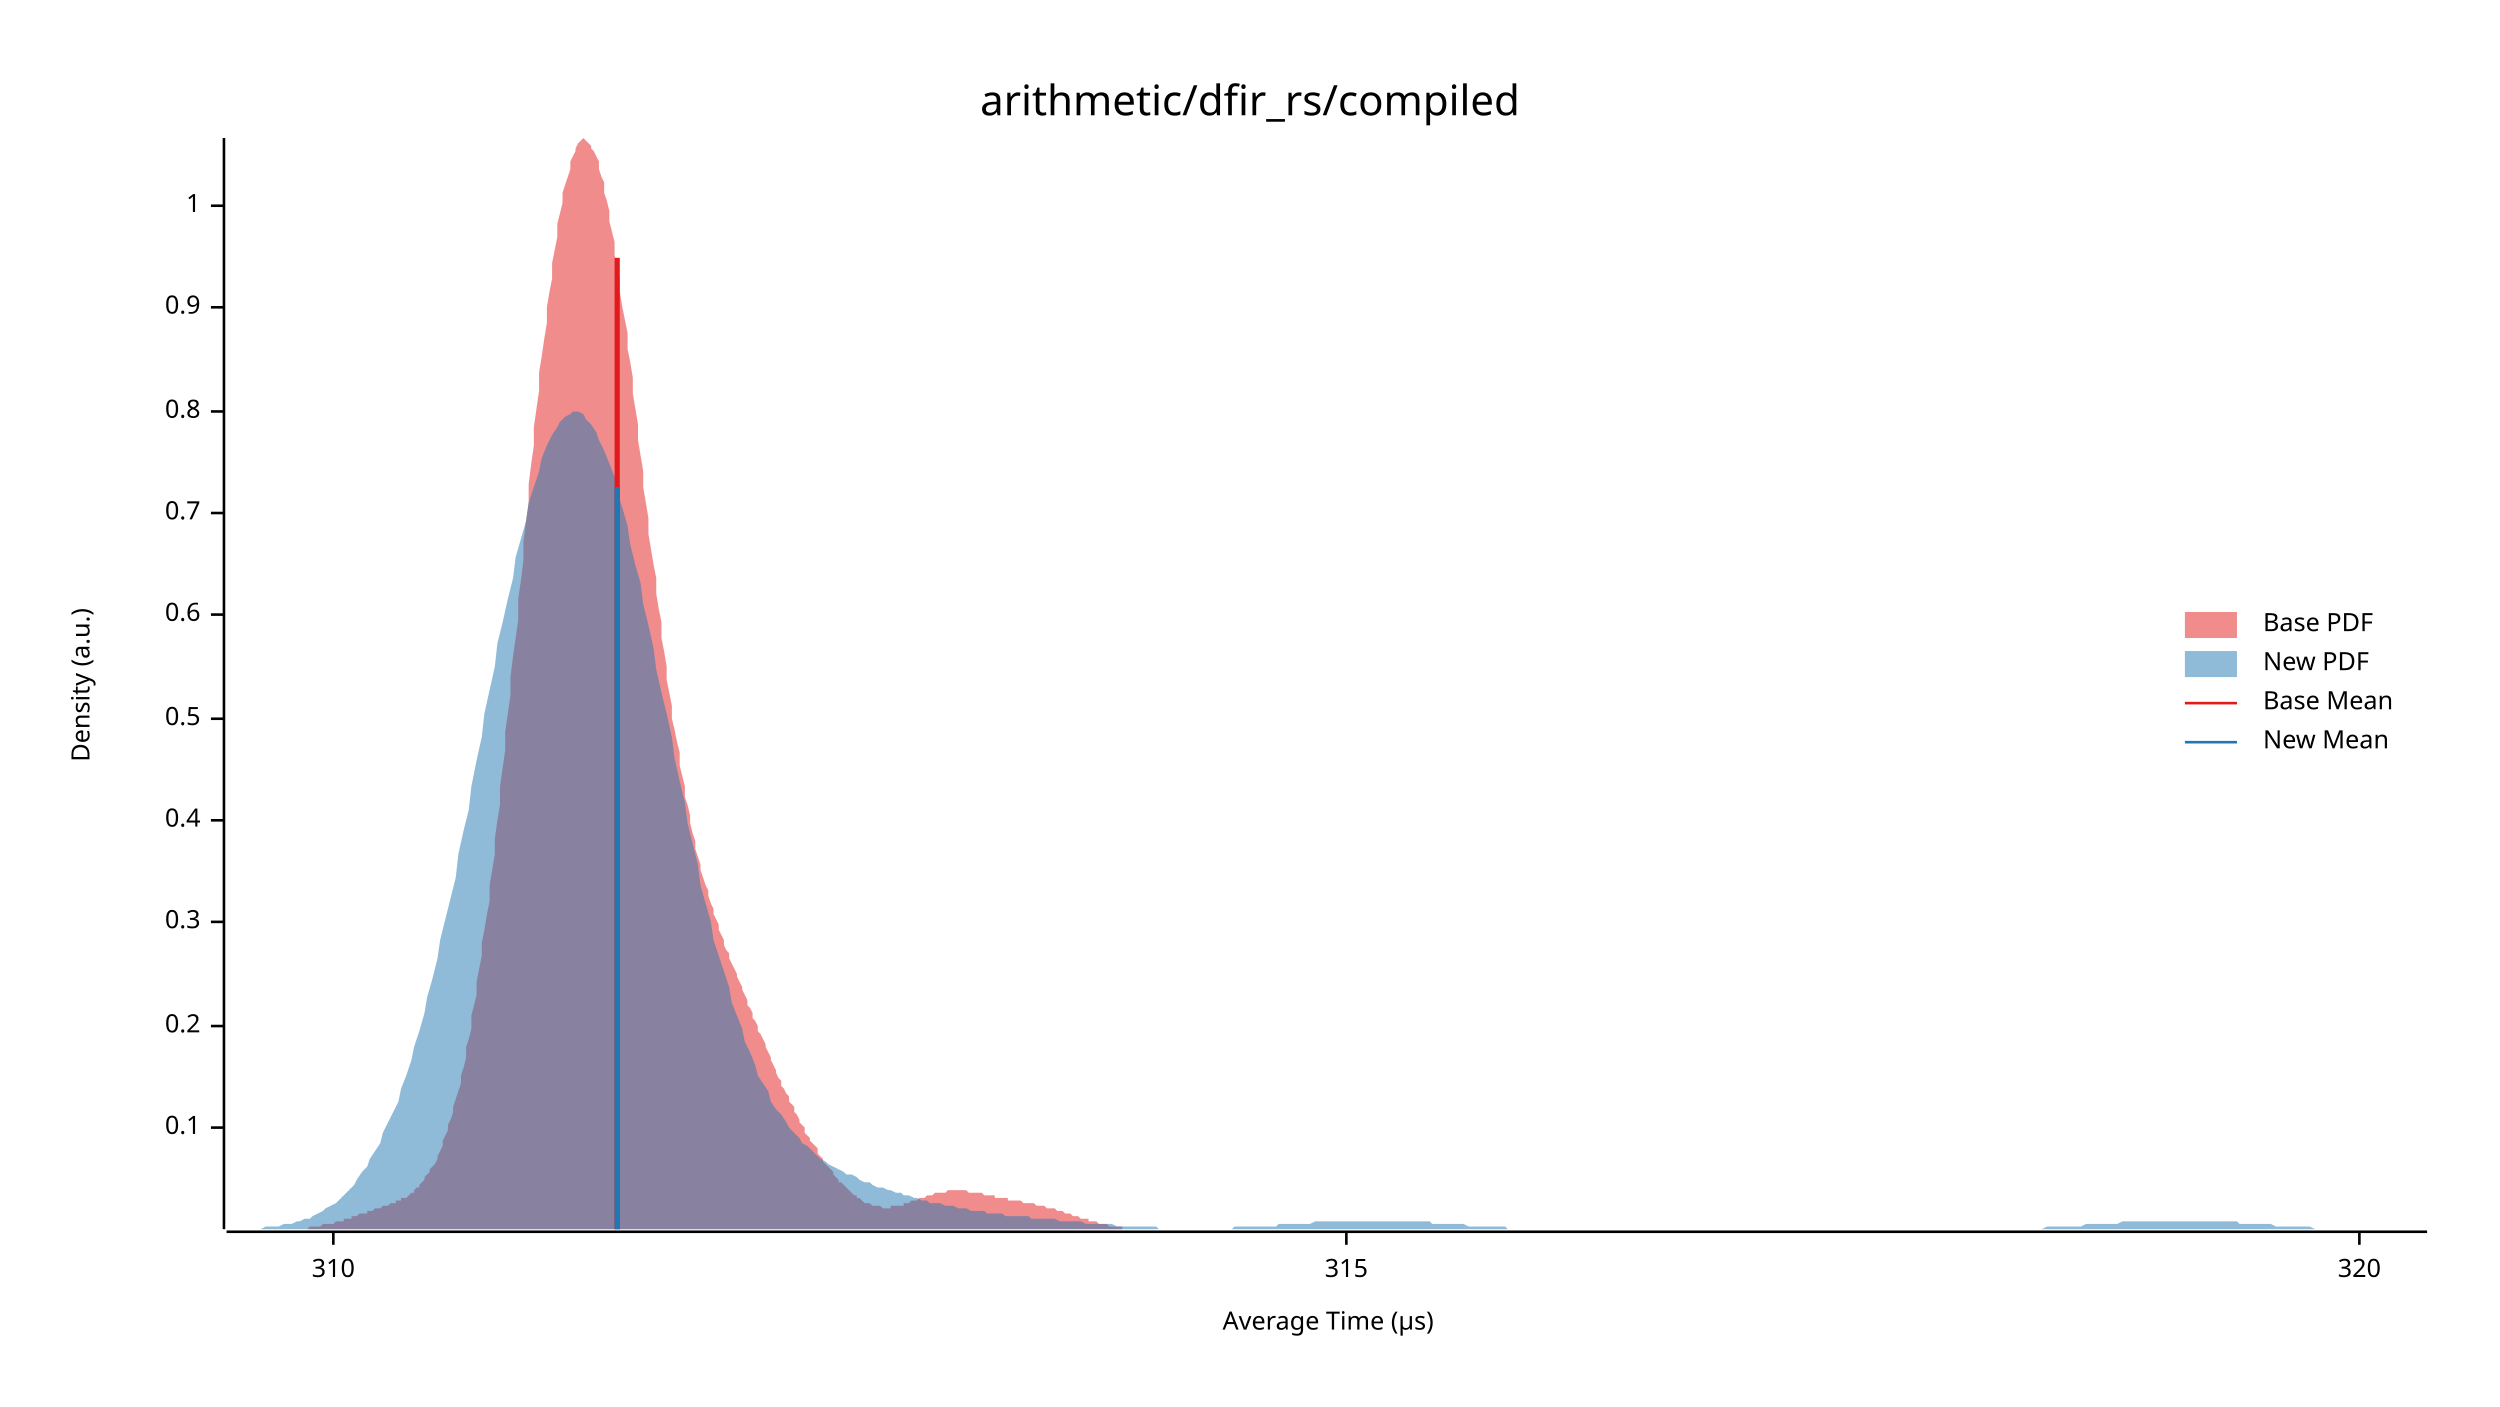
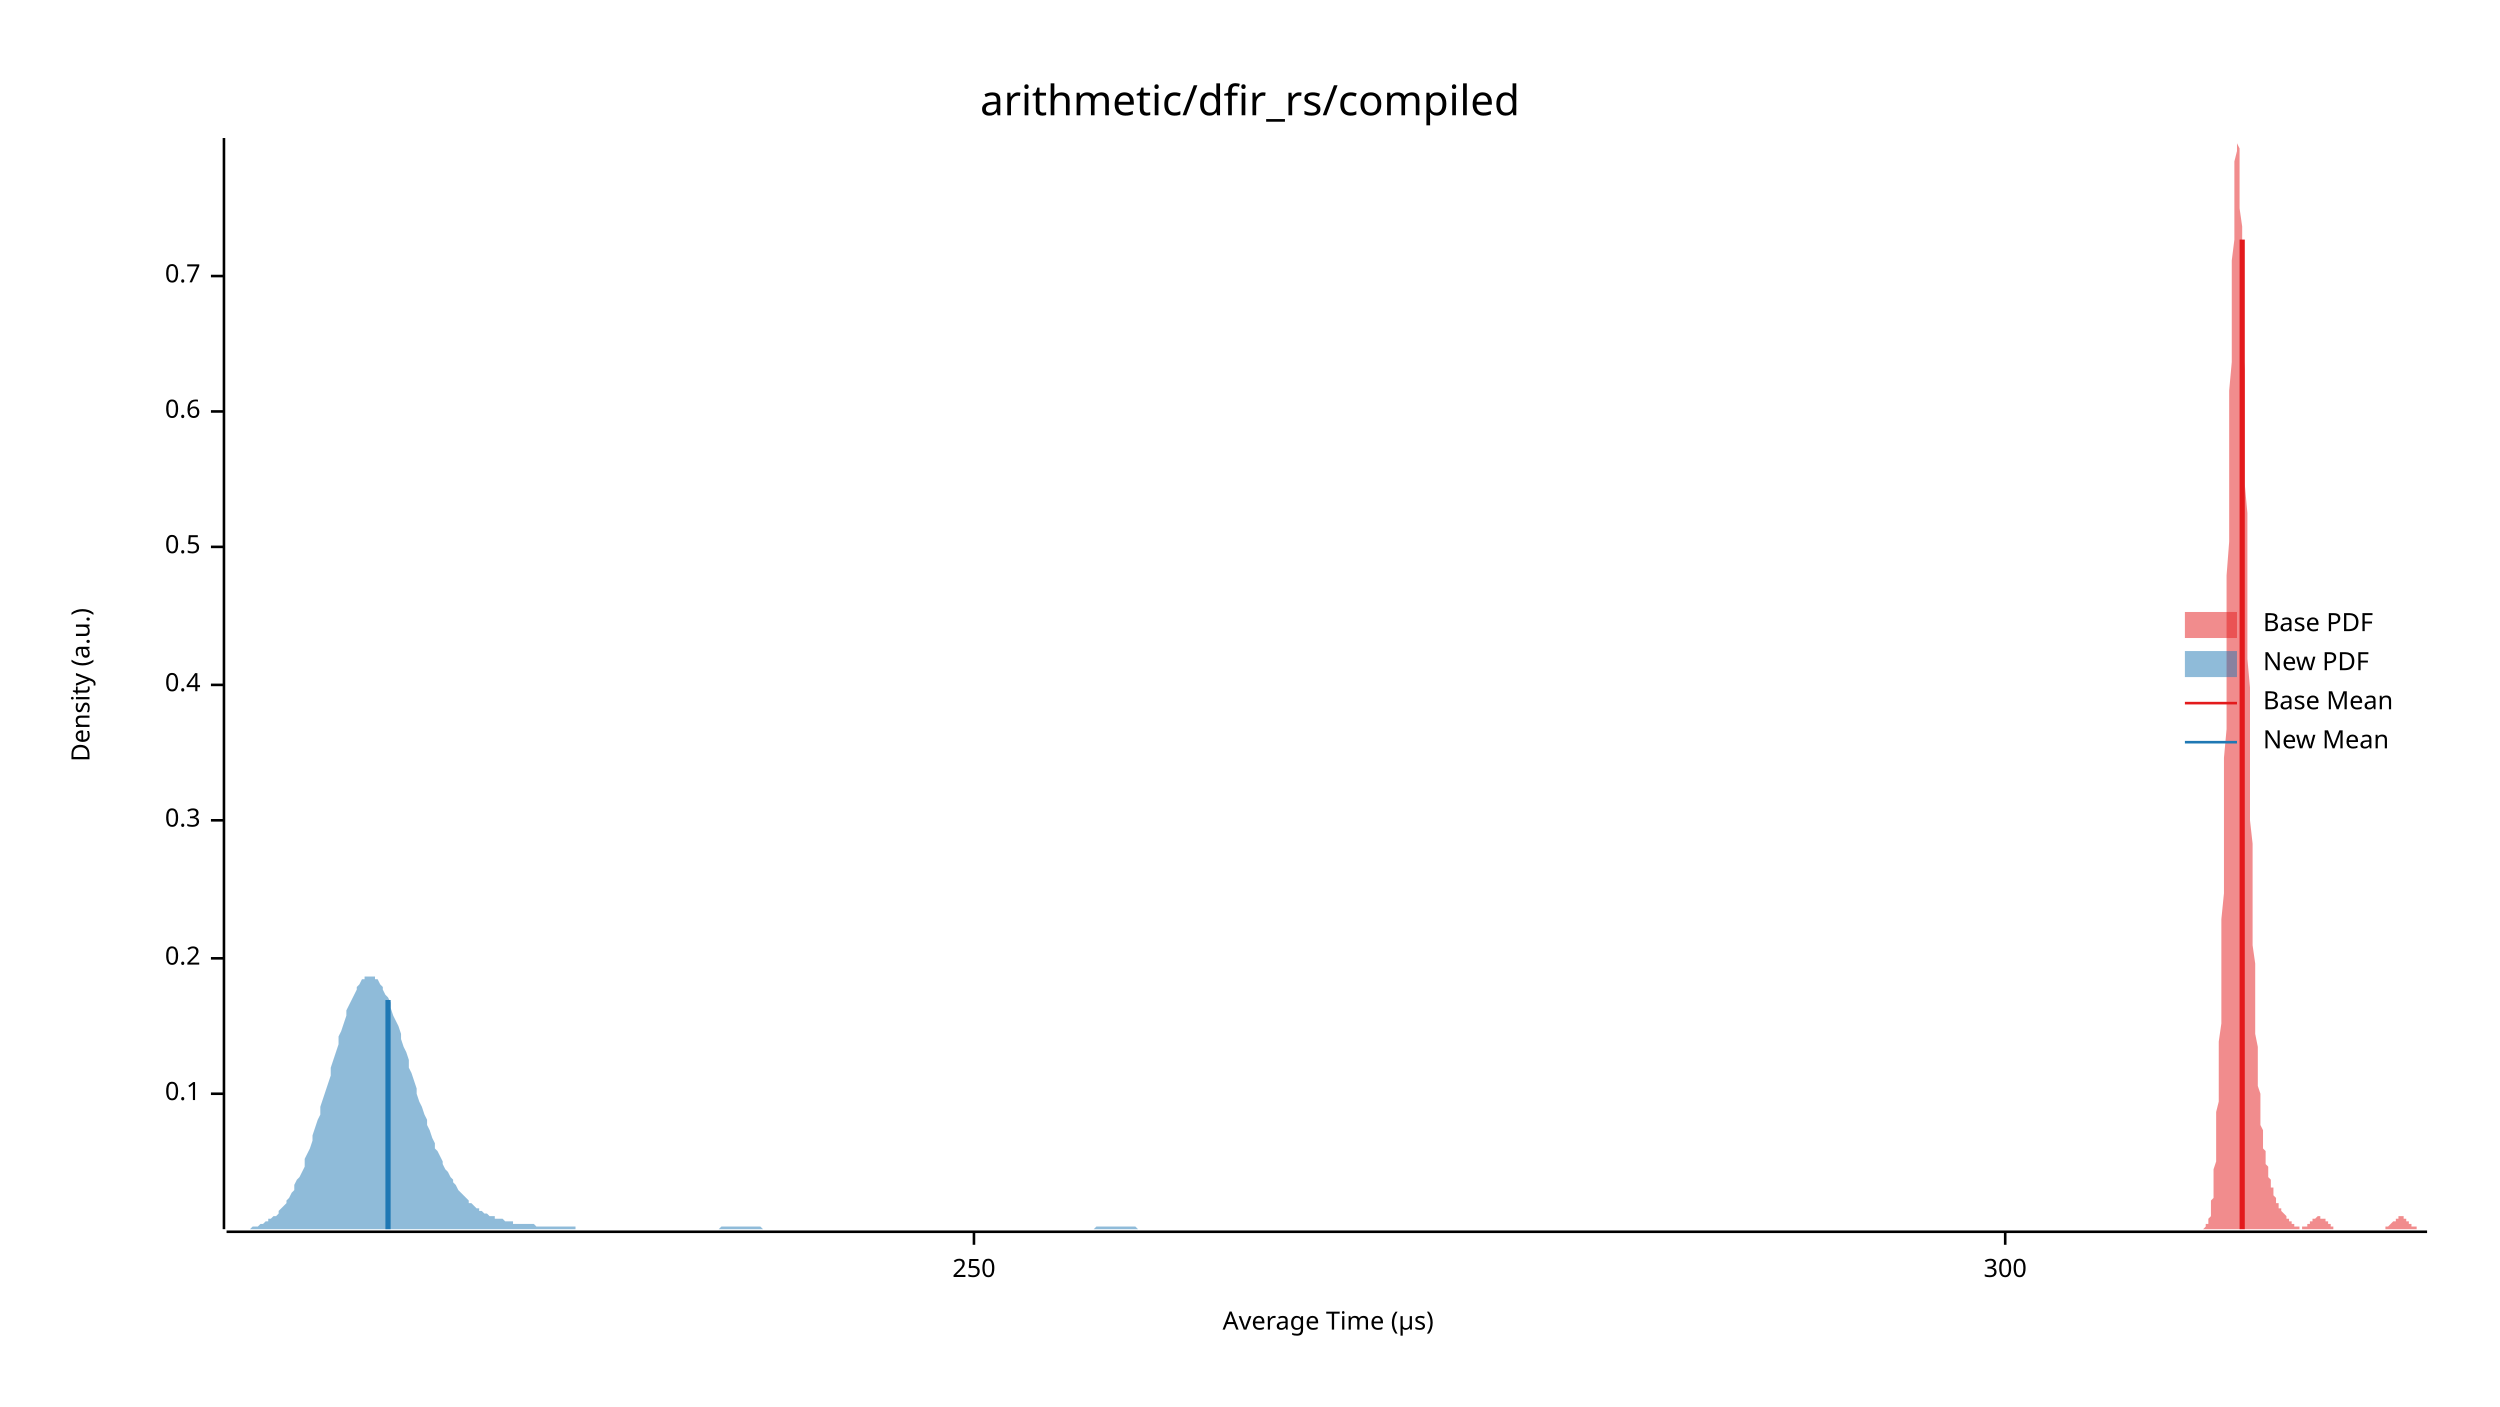
<svg xmlns="http://www.w3.org/2000/svg" width="960" height="540" viewBox="0 0 960 540">
  <text x="480" y="32" dy="0.76em" text-anchor="middle" font-family="sans-serif" font-size="16.129" opacity="1" fill="#000000">
arithmetic/dfir_rs/compiled
</text>
  <text x="27" y="263" dy="0.76em" text-anchor="middle" font-family="sans-serif" font-size="9.677" opacity="1" fill="#000000" transform="rotate(270, 27, 263)">
Density (a.u.)
</text>
  <text x="510" y="513" dy="-0.5ex" text-anchor="middle" font-family="sans-serif" font-size="9.677" opacity="1" fill="#000000">
Average Time (µs)
</text>
  <polyline fill="none" opacity="1" stroke="#000000" stroke-width="1" points="86,53 86,472 " />
-   <text x="77" y="433" dy="0.5ex" text-anchor="end" font-family="sans-serif" font-size="9.677" opacity="1" fill="#000000">
+   <text x="77" y="420" dy="0.5ex" text-anchor="end" font-family="sans-serif" font-size="9.677" opacity="1" fill="#000000">
0.1
</text>
-   <polyline fill="none" opacity="1" stroke="#000000" stroke-width="1" points="81,433 86,433 " />
-   <text x="77" y="394" dy="0.5ex" text-anchor="end" font-family="sans-serif" font-size="9.677" opacity="1" fill="#000000">
+   <polyline fill="none" opacity="1" stroke="#000000" stroke-width="1" points="81,420 86,420 " />
+   <text x="77" y="368" dy="0.5ex" text-anchor="end" font-family="sans-serif" font-size="9.677" opacity="1" fill="#000000">
0.2
</text>
-   <polyline fill="none" opacity="1" stroke="#000000" stroke-width="1" points="81,394 86,394 " />
-   <text x="77" y="354" dy="0.5ex" text-anchor="end" font-family="sans-serif" font-size="9.677" opacity="1" fill="#000000">
+   <polyline fill="none" opacity="1" stroke="#000000" stroke-width="1" points="81,368 86,368 " />
+   <text x="77" y="315" dy="0.5ex" text-anchor="end" font-family="sans-serif" font-size="9.677" opacity="1" fill="#000000">
0.3
</text>
-   <polyline fill="none" opacity="1" stroke="#000000" stroke-width="1" points="81,354 86,354 " />
-   <text x="77" y="315" dy="0.5ex" text-anchor="end" font-family="sans-serif" font-size="9.677" opacity="1" fill="#000000">
+   <polyline fill="none" opacity="1" stroke="#000000" stroke-width="1" points="81,315 86,315 " />
+   <text x="77" y="263" dy="0.5ex" text-anchor="end" font-family="sans-serif" font-size="9.677" opacity="1" fill="#000000">
0.4
</text>
-   <polyline fill="none" opacity="1" stroke="#000000" stroke-width="1" points="81,315 86,315 " />
-   <text x="77" y="276" dy="0.5ex" text-anchor="end" font-family="sans-serif" font-size="9.677" opacity="1" fill="#000000">
+   <polyline fill="none" opacity="1" stroke="#000000" stroke-width="1" points="81,263 86,263 " />
+   <text x="77" y="210" dy="0.5ex" text-anchor="end" font-family="sans-serif" font-size="9.677" opacity="1" fill="#000000">
0.5
</text>
-   <polyline fill="none" opacity="1" stroke="#000000" stroke-width="1" points="81,276 86,276 " />
-   <text x="77" y="236" dy="0.5ex" text-anchor="end" font-family="sans-serif" font-size="9.677" opacity="1" fill="#000000">
+   <polyline fill="none" opacity="1" stroke="#000000" stroke-width="1" points="81,210 86,210 " />
+   <text x="77" y="158" dy="0.5ex" text-anchor="end" font-family="sans-serif" font-size="9.677" opacity="1" fill="#000000">
0.6
</text>
-   <polyline fill="none" opacity="1" stroke="#000000" stroke-width="1" points="81,236 86,236 " />
-   <text x="77" y="197" dy="0.5ex" text-anchor="end" font-family="sans-serif" font-size="9.677" opacity="1" fill="#000000">
+   <polyline fill="none" opacity="1" stroke="#000000" stroke-width="1" points="81,158 86,158 " />
+   <text x="77" y="106" dy="0.5ex" text-anchor="end" font-family="sans-serif" font-size="9.677" opacity="1" fill="#000000">
0.7
</text>
-   <polyline fill="none" opacity="1" stroke="#000000" stroke-width="1" points="81,197 86,197 " />
-   <text x="77" y="158" dy="0.5ex" text-anchor="end" font-family="sans-serif" font-size="9.677" opacity="1" fill="#000000">
- 0.8
+   <polyline fill="none" opacity="1" stroke="#000000" stroke-width="1" points="81,106 86,106 " />
+   <polyline fill="none" opacity="1" stroke="#000000" stroke-width="1" points="87,473 932,473 " />
+   <text x="374" y="483" dy="0.76em" text-anchor="middle" font-family="sans-serif" font-size="9.677" opacity="1" fill="#000000">
+ 250
</text>
-   <polyline fill="none" opacity="1" stroke="#000000" stroke-width="1" points="81,158 86,158 " />
-   <text x="77" y="118" dy="0.5ex" text-anchor="end" font-family="sans-serif" font-size="9.677" opacity="1" fill="#000000">
- 0.9
+   <polyline fill="none" opacity="1" stroke="#000000" stroke-width="1" points="374,473 374,478 " />
+   <text x="770" y="483" dy="0.76em" text-anchor="middle" font-family="sans-serif" font-size="9.677" opacity="1" fill="#000000">
+ 300
</text>
-   <polyline fill="none" opacity="1" stroke="#000000" stroke-width="1" points="81,118 86,118 " />
-   <text x="77" y="79" dy="0.5ex" text-anchor="end" font-family="sans-serif" font-size="9.677" opacity="1" fill="#000000">
- 1
- </text>
-   <polyline fill="none" opacity="1" stroke="#000000" stroke-width="1" points="81,79 86,79 " />
-   <polyline fill="none" opacity="1" stroke="#000000" stroke-width="1" points="87,473 932,473 " />
-   <text x="128" y="483" dy="0.76em" text-anchor="middle" font-family="sans-serif" font-size="9.677" opacity="1" fill="#000000">
- 310
- </text>
-   <polyline fill="none" opacity="1" stroke="#000000" stroke-width="1" points="128,473 128,478 " />
-   <text x="517" y="483" dy="0.76em" text-anchor="middle" font-family="sans-serif" font-size="9.677" opacity="1" fill="#000000">
- 315
- </text>
-   <polyline fill="none" opacity="1" stroke="#000000" stroke-width="1" points="517,473 517,478 " />
-   <text x="906" y="483" dy="0.76em" text-anchor="middle" font-family="sans-serif" font-size="9.677" opacity="1" fill="#000000">
- 320
- </text>
-   <polyline fill="none" opacity="1" stroke="#000000" stroke-width="1" points="906,473 906,478 " />
-   <polygon opacity="0.5" fill="#E31A1C" points="103,472 104,472 104,472 105,472 106,472 106,472 107,472 108,472 108,472 109,472 110,472 110,472 111,472 112,472 112,472 113,472 114,472 115,472 115,472 116,472 117,472 117,472 118,472 119,471 119,471 120,471 121,471 121,471 122,471 123,471 123,471 124,470 125,470 126,470 126,470 127,470 128,470 128,470 129,469 130,469 130,469 131,469 132,469 132,468 133,468 134,468 135,468 135,467 136,467 137,467 137,467 138,466 139,466 139,466 140,466 141,466 141,465 142,465 143,465 143,465 144,464 145,464 146,464 146,464 147,463 148,463 148,463 149,463 150,462 150,462 151,462 152,462 152,461 153,461 154,461 154,460 155,460 156,460 157,459 157,459 158,458 159,458 159,457 160,456 161,456 161,455 162,454 163,453 163,452 164,451 165,450 165,449 166,448 167,447 168,445 168,444 169,442 170,440 170,438 171,436 172,434 172,432 173,430 174,427 174,425 175,422 176,419 177,416 177,413 178,410 179,406 179,402 180,399 181,395 181,390 182,386 183,382 183,377 184,372 185,367 185,362 186,357 187,351 188,346 188,340 189,334 190,328 190,322 191,315 192,309 192,302 193,295 194,288 194,281 195,274 196,267 196,260 197,252 198,245 199,238 199,230 200,223 201,215 201,208 202,200 203,193 203,186 204,178 205,171 205,164 206,157 207,150 207,143 208,137 209,130 210,124 210,118 211,112 212,107 212,101 213,96 214,91 214,86 215,82 216,78 216,74 217,71 218,68 219,65 219,62 220,60 221,58 221,57 222,55 223,54 223,54 224,53 225,54 225,54 226,55 227,56 227,57 228,58 229,60 230,62 230,65 231,68 232,70 232,74 233,77 234,81 234,85 235,89 236,93 236,98 237,102 238,107 238,112 239,118 240,123 241,128 241,134 242,139 243,145 243,151 244,157 245,163 245,169 246,175 247,181 247,187 248,193 249,199 249,205 250,211 251,217 252,222 252,228 253,234 254,239 254,245 255,250 256,256 256,261 257,266 258,271 258,276 259,280 260,285 261,289 261,294 262,298 263,302 263,306 264,309 265,313 265,316 266,320 267,323 267,326 268,329 269,332 269,334 270,337 271,340 272,342 272,344 273,347 274,349 274,351 275,353 276,355 276,357 277,359 278,361 278,363 279,365 280,366 280,368 281,370 282,372 283,374 283,375 284,377 285,379 285,380 286,382 287,384 287,386 288,387 289,389 289,391 290,392 291,394 291,396 292,397 293,399 294,401 294,402 295,404 296,406 296,407 297,409 298,411 298,412 299,414 300,415 300,417 301,418 302,420 303,421 303,423 304,424 305,425 305,427 306,428 307,430 307,431 308,432 309,433 309,435 310,436 311,437 311,438 312,439 313,440 314,441 314,443 315,444 316,445 316,446 317,447 318,448 318,448 319,449 320,450 320,451 321,452 322,453 322,454 323,454 324,455 325,456 325,456 326,457 327,458 327,458 328,459 329,459 329,460 330,460 331,461 331,461 332,462 333,462 334,462 334,462 335,463 336,463 336,463 337,463 338,463 338,463 339,464 340,464 340,464 341,464 342,464 342,463 343,463 344,463 345,463 345,463 346,463 347,463 347,462 348,462 349,462 349,462 350,461 351,461 351,461 352,461 353,460 353,460 354,460 355,460 356,459 356,459 357,459 358,459 358,459 359,458 360,458 360,458 361,458 362,458 362,458 363,458 364,457 364,457 365,457 366,457 367,457 367,457 368,457 369,457 369,457 370,457 371,457 371,457 372,458 373,458 373,458 374,458 375,458 376,458 376,458 377,458 378,459 378,459 379,459 380,459 380,459 381,459 382,459 382,460 383,460 384,460 384,460 385,460 386,460 387,460 387,461 388,461 389,461 389,461 390,461 391,461 391,461 392,461 393,462 393,462 394,462 395,462 395,462 396,462 397,462 398,463 398,463 399,463 400,463 400,463 401,463 402,464 402,464 403,464 404,464 404,464 405,464 406,465 406,465 407,465 408,465 409,466 409,466 410,466 411,466 411,466 412,467 413,467 413,467 414,467 415,468 415,468 416,468 417,468 418,468 418,469 419,469 420,469 420,469 421,469 422,470 422,470 423,470 424,470 424,470 425,470 426,471 426,471 427,471 428,471 429,471 429,471 430,471 431,471 431,472 432,472 433,472 433,472 434,472 435,472 435,472 436,472 437,472 437,472 438,472 439,472 440,472 440,472 441,472 442,472 442,472 443,472 444,472 444,472 445,472 446,472 446,472 446,472 103,472 " />
-   <polygon opacity="0.5" fill="#1F78B4" points="87,472 88,472 90,472 92,472 93,472 95,472 97,472 98,472 100,472 102,471 103,471 105,471 107,471 109,470 110,470 112,470 114,469 115,469 117,468 119,468 120,467 122,466 124,465 125,464 127,463 129,462 131,460 132,459 134,457 136,455 137,453 139,450 141,448 142,445 144,442 146,439 147,435 149,431 151,427 153,423 154,418 156,413 158,407 159,402 161,396 163,389 164,383 166,376 168,368 169,361 171,353 173,345 175,337 176,328 178,319 180,311 181,302 183,292 185,283 186,274 188,265 190,256 191,247 193,239 195,230 197,222 198,214 200,207 202,200 203,193 205,187 207,181 208,176 210,171 212,167 214,164 215,162 217,160 219,159 220,158 222,158 224,159 225,161 227,163 229,166 230,169 232,173 234,178 236,183 237,189 239,195 241,202 242,209 244,217 246,224 247,232 249,240 251,249 252,257 254,266 256,274 258,283 259,291 261,300 263,308 264,316 266,324 268,332 269,340 271,347 273,354 274,361 276,367 278,373 280,379 281,385 283,390 285,395 286,400 288,404 290,409 291,413 293,416 295,419 296,423 298,426 300,428 302,431 303,433 305,435 307,437 308,439 310,440 312,442 313,443 315,445 317,446 318,447 320,448 322,449 324,450 325,451 327,451 329,452 330,453 332,454 334,454 335,455 337,456 339,456 341,457 342,457 344,458 346,458 347,459 349,459 351,460 352,460 354,461 356,461 357,462 359,462 361,462 363,463 364,463 366,463 368,464 369,464 371,464 373,465 374,465 376,465 378,465 379,466 381,466 383,466 385,466 386,467 388,467 390,467 391,467 393,467 395,467 396,468 398,468 400,468 401,468 403,468 405,468 407,469 408,469 410,469 412,469 413,469 415,469 417,470 418,470 420,470 422,470 423,470 425,470 427,470 429,471 430,471 432,471 434,471 435,471 437,471 439,471 440,471 442,471 444,471 445,472 447,472 449,472 451,472 452,472 454,472 456,472 457,472 459,472 461,472 462,472 464,472 466,472 468,472 469,472 471,472 473,472 474,471 476,471 478,471 479,471 481,471 483,471 484,471 486,471 488,471 490,471 491,470 493,470 495,470 496,470 498,470 500,470 501,470 503,470 505,469 506,469 508,469 510,469 512,469 513,469 515,469 517,469 518,469 520,469 522,469 523,469 525,469 527,469 528,469 530,469 532,469 534,469 535,469 537,469 539,469 540,469 542,469 544,469 545,469 547,469 549,469 550,470 552,470 554,470 556,470 557,470 559,470 561,470 562,470 564,471 566,471 567,471 569,471 571,471 573,471 574,471 576,471 578,471 579,472 581,472 583,472 584,472 586,472 588,472 589,472 591,472 593,472 595,472 596,472 598,472 600,472 601,472 603,472 605,472 606,472 608,472 610,472 611,472 613,472 615,472 617,472 618,472 620,472 622,472 623,472 625,472 627,472 628,472 630,472 632,472 633,472 635,472 637,472 639,472 640,472 642,472 644,472 645,472 647,472 649,472 650,472 652,472 654,472 655,472 657,472 659,472 661,472 662,472 664,472 666,472 667,472 669,472 671,472 672,472 674,472 676,472 677,472 679,472 681,472 683,472 684,472 686,472 688,472 689,472 691,472 693,472 694,472 696,472 698,472 700,472 701,472 703,472 705,472 706,472 708,472 710,472 711,472 713,472 715,472 716,472 718,472 720,472 722,472 723,472 725,472 727,472 728,472 730,472 732,472 733,472 735,472 737,472 738,472 740,472 742,472 744,472 745,472 747,472 749,472 750,472 752,472 754,472 755,472 757,472 759,472 760,472 762,472 764,472 766,472 767,472 769,472 771,472 772,472 774,472 776,472 777,472 779,472 781,472 782,472 784,472 786,471 788,471 789,471 791,471 793,471 794,471 796,471 798,471 799,471 801,470 803,470 804,470 806,470 808,470 810,470 811,470 813,470 815,469 816,469 818,469 820,469 821,469 823,469 825,469 827,469 828,469 830,469 832,469 833,469 835,469 837,469 838,469 840,469 842,469 843,469 845,469 847,469 849,469 850,469 852,469 854,469 855,469 857,469 859,469 860,470 862,470 864,470 865,470 867,470 869,470 871,470 872,470 874,471 876,471 877,471 879,471 881,471 882,471 884,471 886,471 887,471 889,472 891,472 893,472 894,472 896,472 898,472 899,472 901,472 903,472 904,472 906,472 908,472 909,472 911,472 913,472 915,472 916,472 918,472 920,472 921,472 923,472 925,472 926,472 928,472 930,472 932,472 932,472 87,472 " />
-   <polyline fill="none" opacity="1" stroke="#E31A1C" stroke-width="2" points="237,472 237,99 " />
-   <polyline fill="none" opacity="1" stroke="#1F78B4" stroke-width="2" points="237,472 237,187 " />
+   <polyline fill="none" opacity="1" stroke="#000000" stroke-width="1" points="770,473 770,478 " />
+   <polygon opacity="0.5" fill="#E31A1C" points="845,472 846,472 846,472 846,472 846,472 846,472 846,472 847,471 847,471 847,471 847,471 847,470 848,470 848,470 848,469 848,469 848,468 848,468 849,467 849,466 849,465 849,464 849,463 849,461 850,460 850,458 850,456 850,454 850,452 850,449 851,446 851,443 851,440 851,436 851,432 851,427 852,423 852,417 852,412 852,406 852,400 853,393 853,386 853,378 853,370 853,362 853,353 854,343 854,334 854,324 854,313 854,303 854,291 855,280 855,268 855,257 855,245 855,233 855,221 856,208 856,196 856,184 856,173 856,161 856,150 857,139 857,128 857,118 857,109 857,100 858,92 858,84 858,77 858,71 858,66 858,62 859,58 859,56 859,54 859,53 859,54 859,55 860,57 860,60 860,64 860,69 860,74 860,80 861,87 861,95 861,103 861,112 861,122 861,132 862,142 862,152 862,163 862,174 862,186 863,197 863,208 863,220 863,231 863,242 863,253 864,264 864,275 864,285 864,295 864,305 864,315 865,324 865,332 865,341 865,348 865,356 865,363 866,370 866,376 866,382 866,387 866,393 866,397 867,402 867,406 867,410 867,413 867,417 868,420 868,423 868,425 868,428 868,430 868,432 869,434 869,435 869,437 869,438 869,440 869,441 870,442 870,443 870,444 870,445 870,446 870,447 871,448 871,449 871,450 871,451 871,451 871,452 872,453 872,454 872,454 872,455 872,456 873,456 873,457 873,457 873,458 873,459 873,459 874,460 874,460 874,460 874,461 874,461 874,462 875,462 875,462 875,463 875,463 875,463 875,464 876,464 876,464 876,465 876,465 876,465 876,465 877,466 877,466 877,466 877,466 877,466 878,467 878,467 878,467 878,467 878,468 878,468 879,468 879,468 879,468 879,469 879,469 879,469 880,469 880,469 880,470 880,470 880,470 880,470 881,470 881,470 881,471 881,471 881,471 881,471 882,471 882,471 882,471 882,471 882,471 883,471 883,471 883,472 883,472 883,472 883,472 884,472 884,472 884,471 884,471 884,471 884,471 885,471 885,471 885,471 885,471 885,471 885,471 886,471 886,471 886,470 886,470 886,470 886,470 887,470 887,470 887,469 887,469 887,469 888,469 888,469 888,469 888,468 888,468 888,468 889,468 889,468 889,468 889,468 889,468 889,468 890,467 890,467 890,467 890,467 890,467 890,467 891,467 891,467 891,467 891,467 891,468 891,468 892,468 892,468 892,468 892,468 892,468 893,468 893,469 893,469 893,469 893,469 893,469 894,469 894,470 894,470 894,470 894,470 894,470 895,470 895,471 895,471 895,471 895,471 895,471 896,471 896,471 896,471 896,472 896,472 896,472 897,472 897,472 897,472 897,472 897,472 898,472 898,472 898,472 898,472 898,472 898,472 899,472 899,472 899,472 899,472 899,472 899,472 900,472 900,472 900,472 900,472 900,472 900,472 901,472 901,472 901,472 901,472 901,472 901,472 902,472 902,472 902,472 902,472 902,472 903,472 903,472 903,472 903,472 903,472 903,472 904,472 904,472 904,472 904,472 904,472 904,472 905,472 905,472 905,472 905,472 905,472 905,472 906,472 906,472 906,472 906,472 906,472 906,472 907,472 907,472 907,472 907,472 907,472 908,472 908,472 908,472 908,472 908,472 908,472 909,472 909,472 909,472 909,472 909,472 909,472 910,472 910,472 910,472 910,472 910,472 910,472 911,472 911,472 911,472 911,472 911,472 911,472 912,472 912,472 912,472 912,472 912,472 913,472 913,472 913,472 913,472 913,472 913,472 914,472 914,472 914,472 914,472 914,472 914,472 915,472 915,472 915,472 915,472 915,472 915,472 916,472 916,472 916,472 916,471 916,471 916,471 917,471 917,471 917,471 917,471 917,471 918,470 918,470 918,470 918,470 918,470 918,470 919,469 919,469 919,469 919,469 919,469 919,469 920,469 920,468 920,468 920,468 920,468 920,468 921,468 921,468 921,468 921,467 921,467 921,467 922,467 922,467 922,467 922,467 922,467 923,467 923,467 923,468 923,468 923,468 923,468 924,468 924,468 924,468 924,468 924,469 924,469 925,469 925,469 925,469 925,469 925,470 925,470 926,470 926,470 926,470 926,470 926,471 927,471 927,471 927,471 927,471 927,471 927,471 928,471 928,471 928,472 928,472 928,472 928,472 929,472 929,472 929,472 929,472 929,472 929,472 930,472 930,472 930,472 930,472 930,472 930,472 931,472 931,472 931,472 931,472 931,472 932,472 932,472 845,472 " />
+   <polygon opacity="0.5" fill="#1F78B4" points="87,472 87,472 88,472 89,472 90,472 90,472 91,472 92,472 93,472 93,472 94,472 95,472 96,472 97,471 97,471 98,471 99,471 100,470 100,470 101,470 102,469 103,469 103,468 104,468 105,467 106,467 107,466 107,465 108,464 109,463 110,462 110,461 111,460 112,458 113,457 113,455 114,453 115,452 116,450 117,448 117,445 118,443 119,441 120,438 120,436 121,433 122,430 123,428 123,425 124,422 125,419 126,416 127,413 127,410 128,407 129,404 130,401 130,398 131,396 132,393 133,390 133,388 134,386 135,384 136,382 137,380 137,379 138,378 139,376 140,376 140,375 141,375 142,375 143,375 144,375 144,376 145,376 146,378 147,379 147,380 148,382 149,383 150,385 150,387 151,390 152,392 153,394 154,397 154,399 155,402 156,404 157,407 157,410 158,412 159,415 160,418 160,420 161,423 162,425 163,428 164,430 164,432 165,434 166,437 167,439 167,441 168,442 169,444 170,446 170,447 171,449 172,450 173,452 174,453 174,454 175,455 176,457 177,458 177,458 178,459 179,460 180,461 180,462 181,462 182,463 183,464 184,464 184,465 185,465 186,466 187,466 187,466 188,467 189,467 190,467 190,468 191,468 192,468 193,468 194,469 194,469 195,469 196,469 197,469 197,470 198,470 199,470 200,470 201,470 201,470 202,470 203,470 204,470 204,470 205,470 206,471 207,471 207,471 208,471 209,471 210,471 211,471 211,471 212,471 213,471 214,471 214,471 215,471 216,471 217,471 217,471 218,471 219,471 220,471 221,471 221,472 222,472 223,472 224,472 224,472 225,472 226,472 227,472 227,472 228,472 229,472 230,472 231,472 231,472 232,472 233,472 234,472 234,472 235,472 236,472 237,472 237,472 238,472 239,472 240,472 241,472 241,472 242,472 243,472 244,472 244,472 245,472 246,472 247,472 248,472 248,472 249,472 250,472 251,472 251,472 252,472 253,472 254,472 254,472 255,472 256,472 257,472 258,472 258,472 259,472 260,472 261,472 261,472 262,472 263,472 264,472 264,472 265,472 266,472 267,472 268,472 268,472 269,472 270,472 271,472 271,472 272,472 273,472 274,472 274,472 275,472 276,472 277,471 278,471 278,471 279,471 280,471 281,471 281,471 282,471 283,471 284,471 284,471 285,471 286,471 287,471 288,471 288,471 289,471 290,471 291,471 291,471 292,471 293,472 294,472 294,472 295,472 296,472 297,472 298,472 298,472 299,472 300,472 301,472 301,472 302,472 303,472 304,472 305,472 305,472 306,472 307,472 308,472 308,472 309,472 310,472 311,472 311,472 312,472 313,472 314,472 315,472 315,472 316,472 317,472 318,472 318,472 319,472 320,472 321,472 321,472 322,472 323,472 324,472 325,472 325,472 326,472 327,472 328,472 328,472 329,472 330,472 331,472 331,472 332,472 333,472 334,472 335,472 335,472 336,472 337,472 338,472 338,472 339,472 340,472 341,472 341,472 342,472 343,472 344,472 345,472 345,472 346,472 347,472 348,472 348,472 349,472 350,472 351,472 351,472 352,472 353,472 354,472 355,472 355,472 356,472 357,472 358,472 358,472 359,472 360,472 361,472 362,472 362,472 363,472 364,472 365,472 365,472 366,472 367,472 368,472 368,472 369,472 370,472 371,472 372,472 372,472 373,472 374,472 375,472 375,472 376,472 377,472 378,472 378,472 379,472 380,472 381,472 382,472 382,472 383,472 384,472 385,472 385,472 386,472 387,472 388,472 388,472 389,472 390,472 391,472 392,472 392,472 393,472 394,472 395,472 395,472 396,472 397,472 398,472 398,472 399,472 400,472 401,472 402,472 402,472 403,472 404,472 405,472 405,472 406,472 407,472 408,472 409,472 409,472 410,472 411,472 412,472 412,472 413,472 414,472 415,472 415,472 416,472 417,472 418,472 419,472 419,472 420,472 421,471 422,471 422,471 423,471 424,471 425,471 425,471 426,471 427,471 428,471 429,471 429,471 430,471 431,471 432,471 432,471 433,471 434,471 435,471 435,471 436,471 437,472 438,472 439,472 439,472 440,472 441,472 442,472 442,472 443,472 444,472 445,472 445,472 446,472 447,472 448,472 449,472 449,472 450,472 451,472 452,472 452,472 453,472 454,472 455,472 455,472 456,472 457,472 458,472 459,472 459,472 460,472 461,472 462,472 462,472 463,472 464,472 465,472 466,472 466,472 467,472 468,472 469,472 469,472 470,472 471,472 471,472 87,472 " />
+   <polyline fill="none" opacity="1" stroke="#E31A1C" stroke-width="2" points="861,472 861,92 " />
+   <polyline fill="none" opacity="1" stroke="#1F78B4" stroke-width="2" points="149,472 149,384 " />
  <text x="869" y="235" dy="0.76em" text-anchor="start" font-family="sans-serif" font-size="9.677" opacity="1" fill="#000000">
Base PDF
</text>
  <text x="869" y="250" dy="0.76em" text-anchor="start" font-family="sans-serif" font-size="9.677" opacity="1" fill="#000000">
New PDF
</text>
  <text x="869" y="265" dy="0.76em" text-anchor="start" font-family="sans-serif" font-size="9.677" opacity="1" fill="#000000">
Base Mean
</text>
  <text x="869" y="280" dy="0.76em" text-anchor="start" font-family="sans-serif" font-size="9.677" opacity="1" fill="#000000">
New Mean
</text>
  <rect x="839" y="235" width="20" height="10" opacity="0.5" fill="#E31A1C" stroke="none" />
  <rect x="839" y="250" width="20" height="10" opacity="0.5" fill="#1F78B4" stroke="none" />
  <polyline fill="none" opacity="1" stroke="#E31A1C" stroke-width="1" points="839,270 859,270 " />
  <polyline fill="none" opacity="1" stroke="#1F78B4" stroke-width="1" points="839,285 859,285 " />
</svg>
